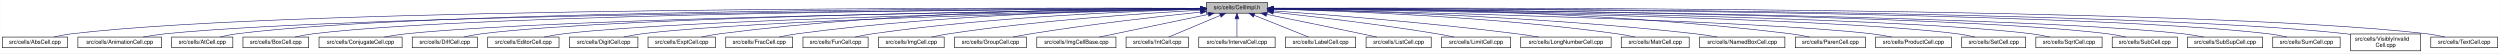
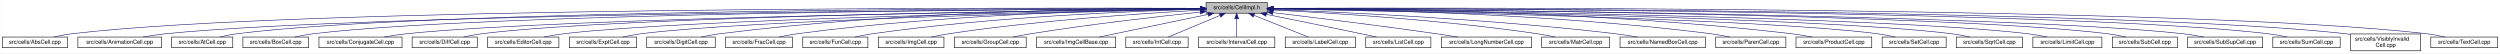
- <svg xmlns="http://www.w3.org/2000/svg" xmlns:xlink="http://www.w3.org/1999/xlink" width="4453pt" height="95pt" viewBox="0.00 0.00 4452.50 95.00">
+ <svg xmlns="http://www.w3.org/2000/svg" xmlns:xlink="http://www.w3.org/1999/xlink" width="4454pt" height="95pt" viewBox="0.00 0.00 4453.50 95.00">
  <g id="graph0" class="graph" transform="scale(1 1) rotate(0) translate(4 91)">
-     <polygon fill="white" stroke="transparent" points="-4,4 -4,-91 4448.5,-91 4448.5,4 -4,4" />
+     <polygon fill="white" stroke="transparent" points="-4,4 -4,-91 4449.5,-91 4449.5,4 -4,4" />
    <g id="node1" class="node">
      <g id="a_node1">
        <a xlink:title="Macros and types used only by cell implementations, not by cell users.">
          <polygon fill="#bfbfbf" stroke="black" points="2144.5,-67.5 2144.5,-86.5 2253.5,-86.5 2253.5,-67.5 2144.5,-67.5" />
          <text text-anchor="middle" x="2199" y="-74.5" font-family="Helvetica,sans-Serif" font-size="10.00">src/cells/CellImpl.h</text>
        </a>
      </g>
    </g>
    <g id="node2" class="node">
      <g id="a_node2">
        <a xlink:href="AbsCell_8cpp.html" target="_top" xlink:title="This file defines the class AbsCell.">
          <polygon fill="white" stroke="black" points="0,-6 0,-25 116,-25 116,-6 0,-6" />
          <text text-anchor="middle" x="58" y="-13" font-family="Helvetica,sans-Serif" font-size="10.00">src/cells/AbsCell.cpp</text>
        </a>
      </g>
    </g>
    <g id="edge1" class="edge">
      <path fill="none" stroke="midnightblue" d="M2134.12,-76.26C1828.21,-77.25 527.95,-78.53 125,-31 114.01,-29.7 102.16,-27.44 91.53,-25.07" />
      <polygon fill="midnightblue" stroke="midnightblue" points="2134.17,-79.76 2144.16,-76.23 2134.15,-72.76 2134.17,-79.76" />
    </g>
    <g id="node3" class="node">
      <g id="a_node3">
        <a xlink:href="AnimationCell_8cpp.html" target="_top" xlink:title="This file defines the class AnimationCell.">
          <polygon fill="white" stroke="black" points="134.5,-6 134.5,-25 283.5,-25 283.5,-6 134.5,-6" />
          <text text-anchor="middle" x="209" y="-13" font-family="Helvetica,sans-Serif" font-size="10.00">src/cells/AnimationCell.cpp</text>
        </a>
      </g>
    </g>
    <g id="edge2" class="edge">
      <path fill="none" stroke="midnightblue" d="M2133.81,-75.77C1842.83,-74.54 660.89,-67.37 292,-31 278.46,-29.67 263.81,-27.39 250.63,-25.03" />
      <polygon fill="midnightblue" stroke="midnightblue" points="2134.17,-79.27 2144.19,-75.81 2134.2,-72.27 2134.17,-79.27" />
    </g>
    <g id="node4" class="node">
      <g id="a_node4">
        <a xlink:href="AtCell_8cpp.html" target="_top" xlink:title="This file defines the class AtCell.">
          <polygon fill="white" stroke="black" points="301.5,-6 301.5,-25 410.5,-25 410.5,-6 301.5,-6" />
          <text text-anchor="middle" x="356" y="-13" font-family="Helvetica,sans-Serif" font-size="10.00">src/cells/AtCell.cpp</text>
        </a>
      </g>
    </g>
    <g id="edge3" class="edge">
      <path fill="none" stroke="midnightblue" d="M2134.04,-76.11C1855.48,-76.29 760.59,-74.18 419,-31 408.64,-29.69 397.5,-27.42 387.5,-25.06" />
      <polygon fill="midnightblue" stroke="midnightblue" points="2134.38,-79.6 2144.38,-76.1 2134.38,-72.6 2134.38,-79.6" />
    </g>
    <g id="node5" class="node">
      <g id="a_node5">
        <a xlink:href="BoxCell_8cpp.html" target="_top" xlink:title="This file defines the class BoxCell.">
          <polygon fill="white" stroke="black" points="428.5,-6 428.5,-25 545.5,-25 545.5,-6 428.5,-6" />
          <text text-anchor="middle" x="487" y="-13" font-family="Helvetica,sans-Serif" font-size="10.00">src/cells/BoxCell.cpp</text>
        </a>
      </g>
    </g>
    <g id="edge4" class="edge">
      <path fill="none" stroke="midnightblue" d="M2134.28,-75.81C1869.63,-74.78 868.87,-68.44 555,-31 543.85,-29.67 531.83,-27.39 521.04,-25.03" />
      <polygon fill="midnightblue" stroke="midnightblue" points="2134.48,-79.31 2144.49,-75.85 2134.51,-72.31 2134.48,-79.31" />
    </g>
    <g id="node6" class="node">
      <g id="a_node6">
        <a xlink:href="ConjugateCell_8cpp.html" target="_top" xlink:title="This file defines the class ConjugateCell.">
          <polygon fill="white" stroke="black" points="564,-6 564,-25 712,-25 712,-6 564,-6" />
          <text text-anchor="middle" x="638" y="-13" font-family="Helvetica,sans-Serif" font-size="10.00">src/cells/ConjugateCell.cpp</text>
        </a>
      </g>
    </g>
    <g id="edge5" class="edge">
      <path fill="none" stroke="midnightblue" d="M2134.02,-75.25C1886.3,-72.22 1001.1,-59.58 721,-31 707.61,-29.63 693.13,-27.38 680.06,-25.05" />
      <polygon fill="midnightblue" stroke="midnightblue" points="2134.25,-78.76 2144.29,-75.38 2134.33,-71.76 2134.25,-78.76" />
    </g>
    <g id="node7" class="node">
      <g id="a_node7">
        <a xlink:href="DiffCell_8cpp.html" target="_top" xlink:title="This file defines the class DiffCell.">
          <polygon fill="white" stroke="black" points="730,-6 730,-25 846,-25 846,-6 730,-6" />
          <text text-anchor="middle" x="788" y="-13" font-family="Helvetica,sans-Serif" font-size="10.00">src/cells/DiffCell.cpp</text>
        </a>
      </g>
    </g>
    <g id="edge6" class="edge">
      <path fill="none" stroke="midnightblue" d="M2134.15,-75.37C1901.17,-72.88 1107,-62.23 855,-31 844.13,-29.65 832.42,-27.4 821.88,-25.07" />
      <polygon fill="midnightblue" stroke="midnightblue" points="2134.45,-78.88 2144.49,-75.48 2134.53,-71.88 2134.45,-78.88" />
    </g>
    <g id="node8" class="node">
      <g id="a_node8">
        <a xlink:href="EditorCell_8cpp.html" target="_top" xlink:title="This file defines the class EditorCell.">
          <polygon fill="white" stroke="black" points="864.5,-6 864.5,-25 991.5,-25 991.5,-6 864.5,-6" />
          <text text-anchor="middle" x="928" y="-13" font-family="Helvetica,sans-Serif" font-size="10.00">src/cells/EditorCell.cpp</text>
        </a>
      </g>
    </g>
    <g id="edge7" class="edge">
      <path fill="none" stroke="midnightblue" d="M2134.06,-74.92C1917.83,-71.11 1223.32,-57.09 1001,-31 989.19,-29.61 976.44,-27.35 964.96,-25.02" />
      <polygon fill="midnightblue" stroke="midnightblue" points="2134.24,-78.42 2144.3,-75.1 2134.36,-71.42 2134.24,-78.42" />
    </g>
    <g id="node9" class="node">
      <g id="a_node9">
-         <a xlink:href="DigitCell_8cpp.html" target="_top" xlink:title="This file defines the class DigitCell.">
-           <polygon fill="white" stroke="black" points="1010,-6 1010,-25 1132,-25 1132,-6 1010,-6" />
-           <text text-anchor="middle" x="1071" y="-13" font-family="Helvetica,sans-Serif" font-size="10.00">src/cells/DigitCell.cpp</text>
+         <a xlink:href="ExptCell_8cpp.html" target="_top" xlink:title="This file defines the class ExptCell.">
+           <polygon fill="white" stroke="black" points="1010,-6 1010,-25 1130,-25 1130,-6 1010,-6" />
+           <text text-anchor="middle" x="1070" y="-13" font-family="Helvetica,sans-Serif" font-size="10.00">src/cells/ExptCell.cpp</text>
        </a>
      </g>
    </g>
    <g id="edge8" class="edge">
-       <path fill="none" stroke="midnightblue" d="M2134.34,-74.62C1935.49,-70.17 1334.79,-55.03 1141,-31 1129.79,-29.61 1117.71,-27.38 1106.79,-25.07" />
-       <polygon fill="midnightblue" stroke="midnightblue" points="2134.26,-78.12 2144.34,-74.84 2134.42,-71.12 2134.26,-78.12" />
+       <path fill="none" stroke="midnightblue" d="M2134.21,-74.65C1934.98,-70.27 1333.12,-55.35 1139,-31 1127.83,-29.6 1115.77,-27.33 1104.91,-25" />
+       <polygon fill="midnightblue" stroke="midnightblue" points="2134.16,-78.15 2144.23,-74.87 2134.31,-71.15 2134.16,-78.15" />
    </g>
    <g id="node10" class="node">
      <g id="a_node10">
-         <a xlink:href="ExptCell_8cpp.html" target="_top" xlink:title="This file defines the class ExptCell.">
-           <polygon fill="white" stroke="black" points="1150,-6 1150,-25 1270,-25 1270,-6 1150,-6" />
-           <text text-anchor="middle" x="1210" y="-13" font-family="Helvetica,sans-Serif" font-size="10.00">src/cells/ExptCell.cpp</text>
+         <a xlink:href="DigitCell_8cpp.html" target="_top" xlink:title="This file defines the class DigitCell.">
+           <polygon fill="white" stroke="black" points="1148,-6 1148,-25 1270,-25 1270,-6 1148,-6" />
+           <text text-anchor="middle" x="1209" y="-13" font-family="Helvetica,sans-Serif" font-size="10.00">src/cells/DigitCell.cpp</text>
        </a>
      </g>
    </g>
    <g id="edge9" class="edge">
-       <path fill="none" stroke="midnightblue" d="M2134.29,-76.34C1983.63,-76.38 1598,-72.06 1279,-31 1267.95,-29.58 1256.04,-27.33 1245.27,-25.03" />
-       <polygon fill="midnightblue" stroke="midnightblue" points="2134.3,-79.84 2144.29,-76.33 2134.29,-72.84 2134.3,-79.84" />
+       <path fill="none" stroke="midnightblue" d="M2134.29,-76.28C1983.65,-76.18 1598.06,-71.6 1279,-31 1267.8,-29.57 1255.71,-27.33 1244.79,-25.03" />
+       <polygon fill="midnightblue" stroke="midnightblue" points="2134.3,-79.78 2144.3,-76.28 2134.3,-72.78 2134.3,-79.78" />
    </g>
    <g id="node11" class="node">
      <g id="a_node11">
        <a xlink:href="FracCell_8cpp.html" target="_top" xlink:title="This file defines the class FracCell.">
          <polygon fill="white" stroke="black" points="1288.5,-6 1288.5,-25 1407.5,-25 1407.5,-6 1288.5,-6" />
          <text text-anchor="middle" x="1348" y="-13" font-family="Helvetica,sans-Serif" font-size="10.00">src/cells/FracCell.cpp</text>
        </a>
      </g>
    </g>
    <g id="edge10" class="edge">
      <path fill="none" stroke="midnightblue" d="M2134.09,-75.54C1999.7,-73.87 1681.4,-66.19 1417,-31 1406.08,-29.55 1394.31,-27.32 1383.64,-25.05" />
      <polygon fill="midnightblue" stroke="midnightblue" points="2134.18,-79.04 2144.22,-75.66 2134.26,-72.04 2134.18,-79.04" />
    </g>
    <g id="node12" class="node">
      <g id="a_node12">
        <a xlink:href="FunCell_8cpp.html" target="_top" xlink:title="This file defines the class FunCell.">
          <polygon fill="white" stroke="black" points="1426,-6 1426,-25 1542,-25 1542,-6 1426,-6" />
          <text text-anchor="middle" x="1484" y="-13" font-family="Helvetica,sans-Serif" font-size="10.00">src/cells/FunCell.cpp</text>
        </a>
      </g>
    </g>
    <g id="edge11" class="edge">
      <path fill="none" stroke="midnightblue" d="M2133.87,-74.57C2016.72,-71.32 1762.88,-61.12 1551,-31 1540.51,-29.51 1529.22,-27.3 1518.95,-25.06" />
      <polygon fill="midnightblue" stroke="midnightblue" points="2134.01,-78.08 2144.1,-74.85 2134.2,-71.08 2134.01,-78.08" />
    </g>
    <g id="node13" class="node">
      <g id="a_node13">
        <a xlink:href="ImgCell_8cpp.html" target="_top" xlink:title="This file defines the class ImgCell.">
          <polygon fill="white" stroke="black" points="1560.5,-6 1560.5,-25 1677.5,-25 1677.5,-6 1560.5,-6" />
          <text text-anchor="middle" x="1619" y="-13" font-family="Helvetica,sans-Serif" font-size="10.00">src/cells/ImgCell.cpp</text>
        </a>
      </g>
    </g>
    <g id="edge12" class="edge">
      <path fill="none" stroke="midnightblue" d="M2134.19,-72.85C2036.72,-67.54 1846.8,-54.97 1687,-31 1676.5,-29.42 1665.18,-27.22 1654.85,-25" />
      <polygon fill="midnightblue" stroke="midnightblue" points="2134.01,-76.35 2144.18,-73.39 2134.38,-69.36 2134.01,-76.35" />
    </g>
    <g id="node14" class="node">
      <g id="a_node14">
        <a xlink:href="GroupCell_8cpp.html" target="_top" xlink:title="This file defines the class GroupCell.">
          <polygon fill="white" stroke="black" points="1696,-6 1696,-25 1824,-25 1824,-6 1696,-6" />
          <text text-anchor="middle" x="1760" y="-13" font-family="Helvetica,sans-Serif" font-size="10.00">src/cells/GroupCell.cpp</text>
        </a>
      </g>
    </g>
    <g id="edge13" class="edge">
      <path fill="none" stroke="midnightblue" d="M2134.25,-69.5C2060.94,-61.8 1938.05,-47.87 1833,-31 1822.28,-29.28 1810.74,-27.13 1800.07,-25.01" />
      <polygon fill="midnightblue" stroke="midnightblue" points="2133.95,-72.99 2144.26,-70.54 2134.67,-66.02 2133.95,-72.99" />
    </g>
    <g id="node15" class="node">
      <g id="a_node15">
        <a xlink:href="ImgCellBase_8cpp.html" target="_top" xlink:title="This file defines the class ImgCellBase.">
          <polygon fill="white" stroke="black" points="1842.5,-6 1842.5,-25 1983.5,-25 1983.5,-6 1842.5,-6" />
          <text text-anchor="middle" x="1913" y="-13" font-family="Helvetica,sans-Serif" font-size="10.00">src/cells/ImgCellBase.cpp</text>
        </a>
      </g>
    </g>
    <g id="edge14" class="edge">
      <path fill="none" stroke="midnightblue" d="M2148.06,-65.4C2092.61,-53.87 2005.05,-35.65 1953.9,-25.01" />
      <polygon fill="midnightblue" stroke="midnightblue" points="2147.52,-68.86 2158.02,-67.48 2148.95,-62.01 2147.52,-68.86" />
    </g>
    <g id="node16" class="node">
      <g id="a_node16">
        <a xlink:href="IntCell_8cpp.html" target="_top" xlink:title="This file defines the class IntCell.">
          <polygon fill="white" stroke="black" points="2001.5,-6 2001.5,-25 2112.5,-25 2112.5,-6 2001.5,-6" />
          <text text-anchor="middle" x="2057" y="-13" font-family="Helvetica,sans-Serif" font-size="10.00">src/cells/IntCell.cpp</text>
        </a>
      </g>
    </g>
    <g id="edge15" class="edge">
      <path fill="none" stroke="midnightblue" d="M2169.12,-63.48C2141.54,-51.92 2101.33,-35.08 2077.31,-25.01" />
      <polygon fill="midnightblue" stroke="midnightblue" points="2168.08,-66.84 2178.65,-67.48 2170.78,-60.38 2168.08,-66.84" />
    </g>
    <g id="node17" class="node">
      <g id="a_node17">
        <a xlink:href="IntervalCell_8cpp.html" target="_top" xlink:title="This file defines the class IntervalCell.">
          <polygon fill="white" stroke="black" points="2131,-6 2131,-25 2267,-25 2267,-6 2131,-6" />
          <text text-anchor="middle" x="2199" y="-13" font-family="Helvetica,sans-Serif" font-size="10.00">src/cells/IntervalCell.cpp</text>
        </a>
      </g>
    </g>
    <g id="edge16" class="edge">
      <path fill="none" stroke="midnightblue" d="M2199,-57.32C2199,-46.5 2199,-33.4 2199,-25.01" />
      <polygon fill="midnightblue" stroke="midnightblue" points="2195.5,-57.48 2199,-67.48 2202.5,-57.48 2195.5,-57.48" />
    </g>
    <g id="node18" class="node">
      <g id="a_node18">
        <a xlink:href="LabelCell_8cpp.html" target="_top" xlink:title="This file defines the class LabelCell.">
          <polygon fill="white" stroke="black" points="2285.5,-6 2285.5,-25 2410.5,-25 2410.5,-6 2285.5,-6" />
          <text text-anchor="middle" x="2348" y="-13" font-family="Helvetica,sans-Serif" font-size="10.00">src/cells/LabelCell.cpp</text>
        </a>
      </g>
    </g>
    <g id="edge17" class="edge">
      <path fill="none" stroke="midnightblue" d="M2229.97,-63.63C2258.92,-52.07 2301.37,-35.12 2326.69,-25.01" />
      <polygon fill="midnightblue" stroke="midnightblue" points="2228.34,-60.52 2220.35,-67.48 2230.93,-67.02 2228.34,-60.52" />
    </g>
    <g id="node19" class="node">
      <g id="a_node19">
        <a xlink:href="ListCell_8cpp.html" target="_top" xlink:title="This file defines the class ListCell.">
          <polygon fill="white" stroke="black" points="2429,-6 2429,-25 2545,-25 2545,-6 2429,-6" />
          <text text-anchor="middle" x="2487" y="-13" font-family="Helvetica,sans-Serif" font-size="10.00">src/cells/ListCell.cpp</text>
        </a>
      </g>
    </g>
    <g id="edge18" class="edge">
      <path fill="none" stroke="midnightblue" d="M2251.88,-65.42C2296.68,-56.42 2362.59,-43.06 2420,-31 2429.08,-29.09 2438.85,-27 2448.05,-25.01" />
      <polygon fill="midnightblue" stroke="midnightblue" points="2250.93,-62.04 2241.81,-67.44 2252.31,-68.91 2250.93,-62.04" />
    </g>
    <g id="node20" class="node">
      <g id="a_node20">
-         <a xlink:href="LimitCell_8cpp.html" target="_top" xlink:title="This file defines the class LimitCell.">
-           <polygon fill="white" stroke="black" points="2563.5,-6 2563.5,-25 2686.5,-25 2686.5,-6 2563.5,-6" />
-           <text text-anchor="middle" x="2625" y="-13" font-family="Helvetica,sans-Serif" font-size="10.00">src/cells/LimitCell.cpp</text>
+         <a xlink:href="LongNumberCell_8cpp.html" target="_top" xlink:title="This file defines the class LongNumberCell.">
+           <polygon fill="white" stroke="black" points="2563.5,-6 2563.5,-25 2724.5,-25 2724.5,-6 2563.5,-6" />
+           <text text-anchor="middle" x="2644" y="-13" font-family="Helvetica,sans-Serif" font-size="10.00">src/cells/LongNumberCell.cpp</text>
        </a>
      </g>
    </g>
    <g id="edge19" class="edge">
-       <path fill="none" stroke="midnightblue" d="M2263.79,-69.27C2335.12,-61.52 2453.08,-47.68 2554,-31 2564.43,-29.28 2575.65,-27.12 2586.04,-25.01" />
-       <polygon fill="midnightblue" stroke="midnightblue" points="2263.18,-65.82 2253.62,-70.37 2263.93,-72.78 2263.18,-65.82" />
+       <path fill="none" stroke="midnightblue" d="M2263.67,-68.47C2334.89,-60.01 2452.75,-45.57 2554,-31 2566.69,-29.17 2580.36,-27.05 2593.12,-25" />
+       <polygon fill="midnightblue" stroke="midnightblue" points="2263.03,-65.02 2253.51,-69.67 2263.85,-71.97 2263.03,-65.02" />
    </g>
    <g id="node21" class="node">
      <g id="a_node21">
-         <a xlink:href="LongNumberCell_8cpp.html" target="_top" xlink:title="This file defines the class LongNumberCell.">
-           <polygon fill="white" stroke="black" points="2704.5,-6 2704.5,-25 2865.5,-25 2865.5,-6 2704.5,-6" />
-           <text text-anchor="middle" x="2785" y="-13" font-family="Helvetica,sans-Serif" font-size="10.00">src/cells/LongNumberCell.cpp</text>
+         <a xlink:href="MatrCell_8cpp.html" target="_top" xlink:title="This file defines the class MatrCell.">
+           <polygon fill="white" stroke="black" points="2742.5,-6 2742.5,-25 2863.5,-25 2863.5,-6 2742.5,-6" />
+           <text text-anchor="middle" x="2803" y="-13" font-family="Helvetica,sans-Serif" font-size="10.00">src/cells/MatrCell.cpp</text>
        </a>
      </g>
    </g>
    <g id="edge20" class="edge">
-       <path fill="none" stroke="midnightblue" d="M2263.58,-71.63C2358.54,-64.87 2541.34,-50.58 2696,-31 2709.2,-29.33 2723.45,-27.17 2736.59,-25.03" />
-       <polygon fill="midnightblue" stroke="midnightblue" points="2263.29,-68.14 2253.56,-72.34 2263.78,-75.12 2263.29,-68.14" />
+       <path fill="none" stroke="midnightblue" d="M2263.58,-73.14C2364.44,-68.1 2565.26,-55.73 2734,-31 2744.66,-29.44 2756.14,-27.24 2766.62,-25.02" />
+       <polygon fill="midnightblue" stroke="midnightblue" points="2263.37,-69.65 2253.55,-73.63 2263.71,-76.64 2263.37,-69.65" />
    </g>
    <g id="node22" class="node">
      <g id="a_node22">
-         <a xlink:href="MatrCell_8cpp.html" target="_top" xlink:title="This file defines the class MatrCell.">
-           <polygon fill="white" stroke="black" points="2883.5,-6 2883.5,-25 3004.5,-25 3004.5,-6 2883.5,-6" />
-           <text text-anchor="middle" x="2944" y="-13" font-family="Helvetica,sans-Serif" font-size="10.00">src/cells/MatrCell.cpp</text>
+         <a xlink:href="NamedBoxCell_8cpp.html" target="_top" xlink:title="This file defines the class NamedBoxCell.">
+           <polygon fill="white" stroke="black" points="2882,-6 2882,-25 3034,-25 3034,-6 2882,-6" />
+           <text text-anchor="middle" x="2958" y="-13" font-family="Helvetica,sans-Serif" font-size="10.00">src/cells/NamedBoxCell.cpp</text>
        </a>
      </g>
    </g>
    <g id="edge21" class="edge">
-       <path fill="none" stroke="midnightblue" d="M2263.77,-74.72C2384.51,-71.65 2651.95,-61.7 2875,-31 2885.79,-29.51 2897.42,-27.31 2908,-25.06" />
-       <polygon fill="midnightblue" stroke="midnightblue" points="2263.5,-71.22 2253.59,-74.97 2263.67,-78.22 2263.5,-71.22" />
+       <path fill="none" stroke="midnightblue" d="M2263.93,-73.87C2384.36,-69.44 2650.35,-57.35 2873,-31 2886.08,-29.45 2900.21,-27.25 2913.13,-25.04" />
+       <polygon fill="midnightblue" stroke="midnightblue" points="2263.64,-70.38 2253.78,-74.24 2263.9,-77.38 2263.64,-70.38" />
    </g>
    <g id="node23" class="node">
      <g id="a_node23">
-         <a xlink:href="NamedBoxCell_8cpp.html" target="_top" xlink:title="This file defines the class NamedBoxCell.">
-           <polygon fill="white" stroke="black" points="3023,-6 3023,-25 3175,-25 3175,-6 3023,-6" />
-           <text text-anchor="middle" x="3099" y="-13" font-family="Helvetica,sans-Serif" font-size="10.00">src/cells/NamedBoxCell.cpp</text>
+         <a xlink:href="ParenCell_8cpp.html" target="_top" xlink:title="This file defines the class ParenCell.">
+           <polygon fill="white" stroke="black" points="3052.5,-6 3052.5,-25 3177.5,-25 3177.5,-6 3052.5,-6" />
+           <text text-anchor="middle" x="3115" y="-13" font-family="Helvetica,sans-Serif" font-size="10.00">src/cells/ParenCell.cpp</text>
        </a>
      </g>
    </g>
    <g id="edge22" class="edge">
-       <path fill="none" stroke="midnightblue" d="M2263.95,-74.92C2402.29,-72.07 2736.08,-62.27 3014,-31 3027.24,-29.51 3041.55,-27.3 3054.58,-25.06" />
-       <polygon fill="midnightblue" stroke="midnightblue" points="2263.47,-71.43 2253.54,-75.13 2263.61,-78.43 2263.47,-71.43" />
+       <path fill="none" stroke="midnightblue" d="M2263.81,-75.75C2405.64,-74.5 2753.99,-67.61 3043,-31 3054.38,-29.56 3066.66,-27.34 3077.8,-25.06" />
+       <polygon fill="midnightblue" stroke="midnightblue" points="2263.52,-72.25 2253.55,-75.83 2263.58,-79.25 2263.52,-72.25" />
    </g>
    <g id="node24" class="node">
      <g id="a_node24">
-         <a xlink:href="ParenCell_8cpp.html" target="_top" xlink:title="This file defines the class ParenCell.">
-           <polygon fill="white" stroke="black" points="3193.5,-6 3193.5,-25 3318.5,-25 3318.5,-6 3193.5,-6" />
-           <text text-anchor="middle" x="3256" y="-13" font-family="Helvetica,sans-Serif" font-size="10.00">src/cells/ParenCell.cpp</text>
+         <a xlink:href="ProductCell_8cpp.html" target="_top" xlink:title="This file defines the class ProductCell.">
+           <polygon fill="white" stroke="black" points="3195.5,-6 3195.5,-25 3330.5,-25 3330.5,-6 3195.5,-6" />
+           <text text-anchor="middle" x="3263" y="-13" font-family="Helvetica,sans-Serif" font-size="10.00">src/cells/ProductCell.cpp</text>
        </a>
      </g>
    </g>
    <g id="edge23" class="edge">
-       <path fill="none" stroke="midnightblue" d="M2263.73,-76.46C2421.64,-76.84 2839.01,-73.37 3184,-31 3195.52,-29.59 3207.94,-27.34 3219.18,-25.04" />
-       <polygon fill="midnightblue" stroke="midnightblue" points="2263.71,-72.96 2253.7,-76.43 2263.69,-79.96 2263.71,-72.96" />
+       <path fill="none" stroke="midnightblue" d="M2263.61,-76.25C2421.73,-76.15 2840.54,-71.73 3187,-31 3199.14,-29.57 3212.25,-27.33 3224.11,-25.03" />
+       <polygon fill="midnightblue" stroke="midnightblue" points="2263.58,-72.75 2253.58,-76.25 2263.58,-79.75 2263.58,-72.75" />
    </g>
    <g id="node25" class="node">
      <g id="a_node25">
-         <a xlink:href="ProductCell_8cpp.html" target="_top" xlink:title="This file defines the class ProductCell.">
-           <polygon fill="white" stroke="black" points="3336.5,-6 3336.5,-25 3471.5,-25 3471.5,-6 3336.5,-6" />
-           <text text-anchor="middle" x="3404" y="-13" font-family="Helvetica,sans-Serif" font-size="10.00">src/cells/ProductCell.cpp</text>
+         <a xlink:href="SetCell_8cpp.html" target="_top" xlink:title="This file defines the class SetCell.">
+           <polygon fill="white" stroke="black" points="3349,-6 3349,-25 3463,-25 3463,-6 3349,-6" />
+           <text text-anchor="middle" x="3406" y="-13" font-family="Helvetica,sans-Serif" font-size="10.00">src/cells/SetCell.cpp</text>
        </a>
      </g>
    </g>
    <g id="edge24" class="edge">
-       <path fill="none" stroke="midnightblue" d="M2263.68,-74.69C2471.31,-70.28 3119.58,-54.9 3328,-31 3340.14,-29.61 3353.26,-27.37 3365.12,-25.07" />
-       <polygon fill="midnightblue" stroke="midnightblue" points="2263.47,-71.19 2253.54,-74.9 2263.62,-78.19 2263.47,-71.19" />
+       <path fill="none" stroke="midnightblue" d="M2264.03,-74.95C2473.57,-71.32 3129.6,-58.05 3340,-31 3350.7,-29.62 3362.24,-27.36 3372.63,-25.03" />
+       <polygon fill="midnightblue" stroke="midnightblue" points="2263.75,-71.45 2253.81,-75.12 2263.87,-78.45 2263.75,-71.45" />
    </g>
    <g id="node26" class="node">
      <g id="a_node26">
-         <a xlink:href="SetCell_8cpp.html" target="_top" xlink:title="This file defines the class SetCell.">
-           <polygon fill="white" stroke="black" points="3490,-6 3490,-25 3604,-25 3604,-6 3490,-6" />
-           <text text-anchor="middle" x="3547" y="-13" font-family="Helvetica,sans-Serif" font-size="10.00">src/cells/SetCell.cpp</text>
+         <a xlink:href="SqrtCell_8cpp.html" target="_top" xlink:title="This file defines the class SqrtCell.">
+           <polygon fill="white" stroke="black" points="3481,-6 3481,-25 3599,-25 3599,-6 3481,-6" />
+           <text text-anchor="middle" x="3540" y="-13" font-family="Helvetica,sans-Serif" font-size="10.00">src/cells/SqrtCell.cpp</text>
        </a>
      </g>
    </g>
    <g id="edge25" class="edge">
-       <path fill="none" stroke="midnightblue" d="M2263.53,-75.28C2489.11,-72.53 3241.63,-61.24 3481,-31 3491.71,-29.65 3503.24,-27.39 3513.63,-25.06" />
-       <polygon fill="midnightblue" stroke="midnightblue" points="2263.46,-71.78 2253.51,-75.4 2263.55,-78.78 2263.46,-71.78" />
+       <path fill="none" stroke="midnightblue" d="M2264.17,-75.2C2489.48,-72.21 3234.61,-60.28 3472,-31 3483.02,-29.64 3494.9,-27.39 3505.6,-25.05" />
+       <polygon fill="midnightblue" stroke="midnightblue" points="2263.79,-71.71 2253.84,-75.34 2263.88,-78.71 2263.79,-71.71" />
    </g>
    <g id="node27" class="node">
      <g id="a_node27">
-         <a xlink:href="SqrtCell_8cpp.html" target="_top" xlink:title="This file defines the class SqrtCell.">
-           <polygon fill="white" stroke="black" points="3622,-6 3622,-25 3740,-25 3740,-6 3622,-6" />
-           <text text-anchor="middle" x="3681" y="-13" font-family="Helvetica,sans-Serif" font-size="10.00">src/cells/SqrtCell.cpp</text>
+         <a xlink:href="LimitCell_8cpp.html" target="_top" xlink:title="This file defines the class LimitCell.">
+           <polygon fill="white" stroke="black" points="3617.5,-6 3617.5,-25 3740.5,-25 3740.5,-6 3617.5,-6" />
+           <text text-anchor="middle" x="3679" y="-13" font-family="Helvetica,sans-Serif" font-size="10.00">src/cells/LimitCell.cpp</text>
        </a>
      </g>
    </g>
    <g id="edge26" class="edge">
-       <path fill="none" stroke="midnightblue" d="M2263.98,-75.47C2504.87,-73.27 3346.63,-63.38 3613,-31 3624.14,-29.65 3636.17,-27.36 3646.96,-25" />
-       <polygon fill="midnightblue" stroke="midnightblue" points="2263.61,-71.97 2253.64,-75.56 2263.67,-78.97 2263.61,-71.97" />
+       <path fill="none" stroke="midnightblue" d="M2264.15,-75.39C2504.69,-72.89 3342.58,-62.11 3608,-31 3619.5,-29.65 3631.9,-27.4 3643.07,-25.07" />
+       <polygon fill="midnightblue" stroke="midnightblue" points="2263.79,-71.89 2253.82,-75.49 2263.86,-78.89 2263.79,-71.89" />
    </g>
    <g id="node28" class="node">
      <g id="a_node28">
        <a xlink:href="SubCell_8cpp.html" target="_top" xlink:title="This file defines the class SubCell.">
-           <polygon fill="white" stroke="black" points="3758,-6 3758,-25 3874,-25 3874,-6 3758,-6" />
-           <text text-anchor="middle" x="3816" y="-13" font-family="Helvetica,sans-Serif" font-size="10.00">src/cells/SubCell.cpp</text>
+           <polygon fill="white" stroke="black" points="3759,-6 3759,-25 3875,-25 3875,-6 3759,-6" />
+           <text text-anchor="middle" x="3817" y="-13" font-family="Helvetica,sans-Serif" font-size="10.00">src/cells/SubCell.cpp</text>
        </a>
      </g>
    </g>
    <g id="edge27" class="edge">
-       <path fill="none" stroke="midnightblue" d="M2263.78,-75.71C2518.88,-74.32 3454.61,-66.82 3749,-31 3759.99,-29.66 3771.83,-27.38 3782.47,-25.02" />
-       <polygon fill="midnightblue" stroke="midnightblue" points="2263.54,-72.21 2253.56,-75.76 2263.58,-79.21 2263.54,-72.21" />
+       <path fill="none" stroke="midnightblue" d="M2263.82,-75.71C2519.09,-74.32 3455.42,-66.84 3750,-31 3760.99,-29.66 3772.83,-27.38 3783.47,-25.02" />
+       <polygon fill="midnightblue" stroke="midnightblue" points="2263.58,-72.21 2253.6,-75.76 2263.62,-79.21 2263.58,-72.21" />
    </g>
    <g id="node29" class="node">
      <g id="a_node29">
        <a xlink:href="SubSupCell_8cpp.html" target="_top" xlink:title="This file defines the class SubSupCell.">
-           <polygon fill="white" stroke="black" points="3892,-6 3892,-25 4026,-25 4026,-6 3892,-6" />
-           <text text-anchor="middle" x="3959" y="-13" font-family="Helvetica,sans-Serif" font-size="10.00">src/cells/SubSupCell.cpp</text>
+           <polygon fill="white" stroke="black" points="3893,-6 3893,-25 4027,-25 4027,-6 3893,-6" />
+           <text text-anchor="middle" x="3960" y="-13" font-family="Helvetica,sans-Serif" font-size="10.00">src/cells/SubSupCell.cpp</text>
        </a>
      </g>
    </g>
    <g id="edge28" class="edge">
-       <path fill="none" stroke="midnightblue" d="M2263.92,-75.67C2532.85,-74.09 3560.55,-65.84 3883,-31 3895.42,-29.66 3908.85,-27.38 3920.91,-25.02" />
-       <polygon fill="midnightblue" stroke="midnightblue" points="2263.53,-72.17 2253.55,-75.73 2263.57,-79.17 2263.53,-72.17" />
+       <path fill="none" stroke="midnightblue" d="M2263.95,-75.67C2533.05,-74.09 3561.36,-65.85 3884,-31 3896.42,-29.66 3909.85,-27.38 3921.91,-25.02" />
+       <polygon fill="midnightblue" stroke="midnightblue" points="2263.56,-72.17 2253.58,-75.73 2263.6,-79.17 2263.56,-72.17" />
    </g>
    <g id="node30" class="node">
      <g id="a_node30">
        <a xlink:href="SumCell_8cpp.html" target="_top" xlink:title="This file defines the class SumCell.">
-           <polygon fill="white" stroke="black" points="4044,-6 4044,-25 4164,-25 4164,-6 4044,-6" />
-           <text text-anchor="middle" x="4104" y="-13" font-family="Helvetica,sans-Serif" font-size="10.00">src/cells/SumCell.cpp</text>
+           <polygon fill="white" stroke="black" points="4045,-6 4045,-25 4165,-25 4165,-6 4045,-6" />
+           <text text-anchor="middle" x="4105" y="-13" font-family="Helvetica,sans-Serif" font-size="10.00">src/cells/SumCell.cpp</text>
        </a>
      </g>
    </g>
    <g id="edge29" class="edge">
-       <path fill="none" stroke="midnightblue" d="M2263.66,-76C2547.09,-75.75 3681.29,-72.15 4035,-31 4046.31,-29.68 4058.51,-27.41 4069.46,-25.05" />
-       <polygon fill="midnightblue" stroke="midnightblue" points="2263.54,-72.5 2253.55,-76.01 2263.55,-79.5 2263.54,-72.5" />
+       <path fill="none" stroke="midnightblue" d="M2263.7,-76C2547.28,-75.75 3682.1,-72.17 4036,-31 4047.31,-29.68 4059.51,-27.41 4070.46,-25.05" />
+       <polygon fill="midnightblue" stroke="midnightblue" points="2263.57,-72.5 2253.58,-76.01 2263.58,-79.5 2263.57,-72.5" />
    </g>
    <g id="node31" class="node">
      <g id="a_node31">
        <a xlink:href="VisiblyInvalidCell_8cpp.html" target="_top" xlink:title="This file defines the class VisiblyInvalidCell.">
-           <polygon fill="white" stroke="black" points="4182.5,-0.5 4182.5,-30.5 4307.5,-30.5 4307.5,-0.5 4182.5,-0.5" />
-           <text text-anchor="start" x="4190.5" y="-18.5" font-family="Helvetica,sans-Serif" font-size="10.00">src/cells/VisiblyInvalid</text>
-           <text text-anchor="middle" x="4245" y="-7.5" font-family="Helvetica,sans-Serif" font-size="10.00">Cell.cpp</text>
+           <polygon fill="white" stroke="black" points="4183.5,-0.5 4183.5,-30.5 4308.5,-30.5 4308.5,-0.5 4183.5,-0.5" />
+           <text text-anchor="start" x="4191.5" y="-18.5" font-family="Helvetica,sans-Serif" font-size="10.00">src/cells/VisiblyInvalid</text>
+           <text text-anchor="middle" x="4246" y="-7.5" font-family="Helvetica,sans-Serif" font-size="10.00">Cell.cpp</text>
        </a>
      </g>
    </g>
    <g id="edge30" class="edge">
-       <path fill="none" stroke="midnightblue" d="M2264.08,-76.06C2561.19,-76.07 3790.63,-73.53 4173,-31 4176.04,-30.66 4179.15,-30.26 4182.27,-29.81" />
-       <polygon fill="midnightblue" stroke="midnightblue" points="2263.91,-72.56 2253.91,-76.05 2263.91,-79.56 2263.91,-72.56" />
+       <path fill="none" stroke="midnightblue" d="M2264.11,-76.06C2561.37,-76.08 3791.44,-73.55 4174,-31 4177.04,-30.66 4180.15,-30.26 4183.27,-29.81" />
+       <polygon fill="midnightblue" stroke="midnightblue" points="2263.94,-72.56 2253.94,-76.05 2263.94,-79.56 2263.94,-72.56" />
    </g>
    <g id="node32" class="node">
      <g id="a_node32">
        <a xlink:href="TextCell_8cpp.html" target="_top" xlink:title="This file defines the class TextCell.">
-           <polygon fill="white" stroke="black" points="4325.5,-6 4325.5,-25 4444.5,-25 4444.5,-6 4325.5,-6" />
-           <text text-anchor="middle" x="4385" y="-13" font-family="Helvetica,sans-Serif" font-size="10.00">src/cells/TextCell.cpp</text>
+           <polygon fill="white" stroke="black" points="4326.5,-6 4326.5,-25 4445.5,-25 4445.5,-6 4326.5,-6" />
+           <text text-anchor="middle" x="4386" y="-13" font-family="Helvetica,sans-Serif" font-size="10.00">src/cells/TextCell.cpp</text>
        </a>
      </g>
    </g>
    <g id="edge31" class="edge">
-       <path fill="none" stroke="midnightblue" d="M2263.72,-76.27C2573.26,-77.32 3904.75,-78.9 4317,-31 4328.15,-29.7 4340.17,-27.44 4350.96,-25.07" />
-       <polygon fill="midnightblue" stroke="midnightblue" points="2263.58,-72.77 2253.57,-76.24 2263.56,-79.77 2263.58,-72.77" />
+       <path fill="none" stroke="midnightblue" d="M2263.75,-76.27C2573.44,-77.32 3905.55,-78.92 4318,-31 4329.15,-29.7 4341.17,-27.44 4351.96,-25.07" />
+       <polygon fill="midnightblue" stroke="midnightblue" points="2263.61,-72.77 2253.59,-76.24 2263.58,-79.77 2263.61,-72.77" />
    </g>
  </g>
</svg>
